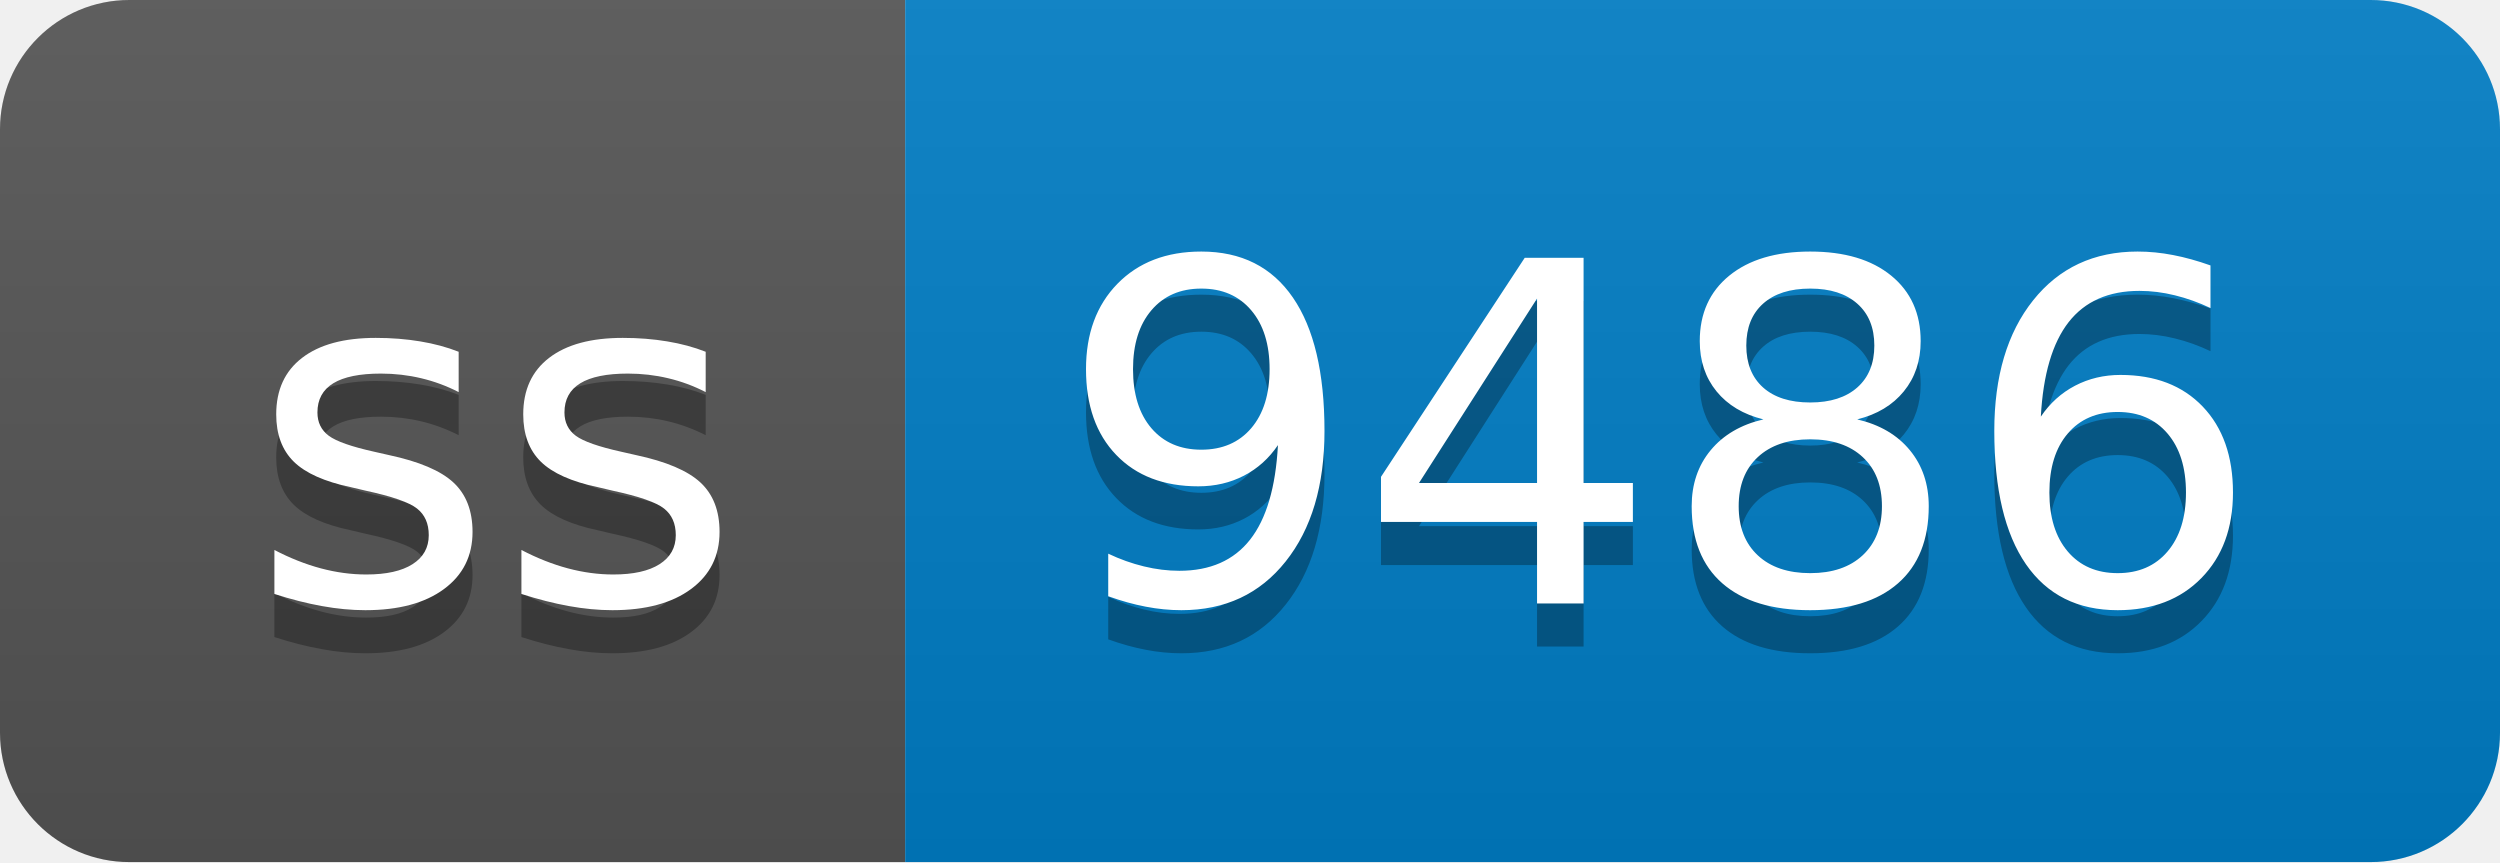
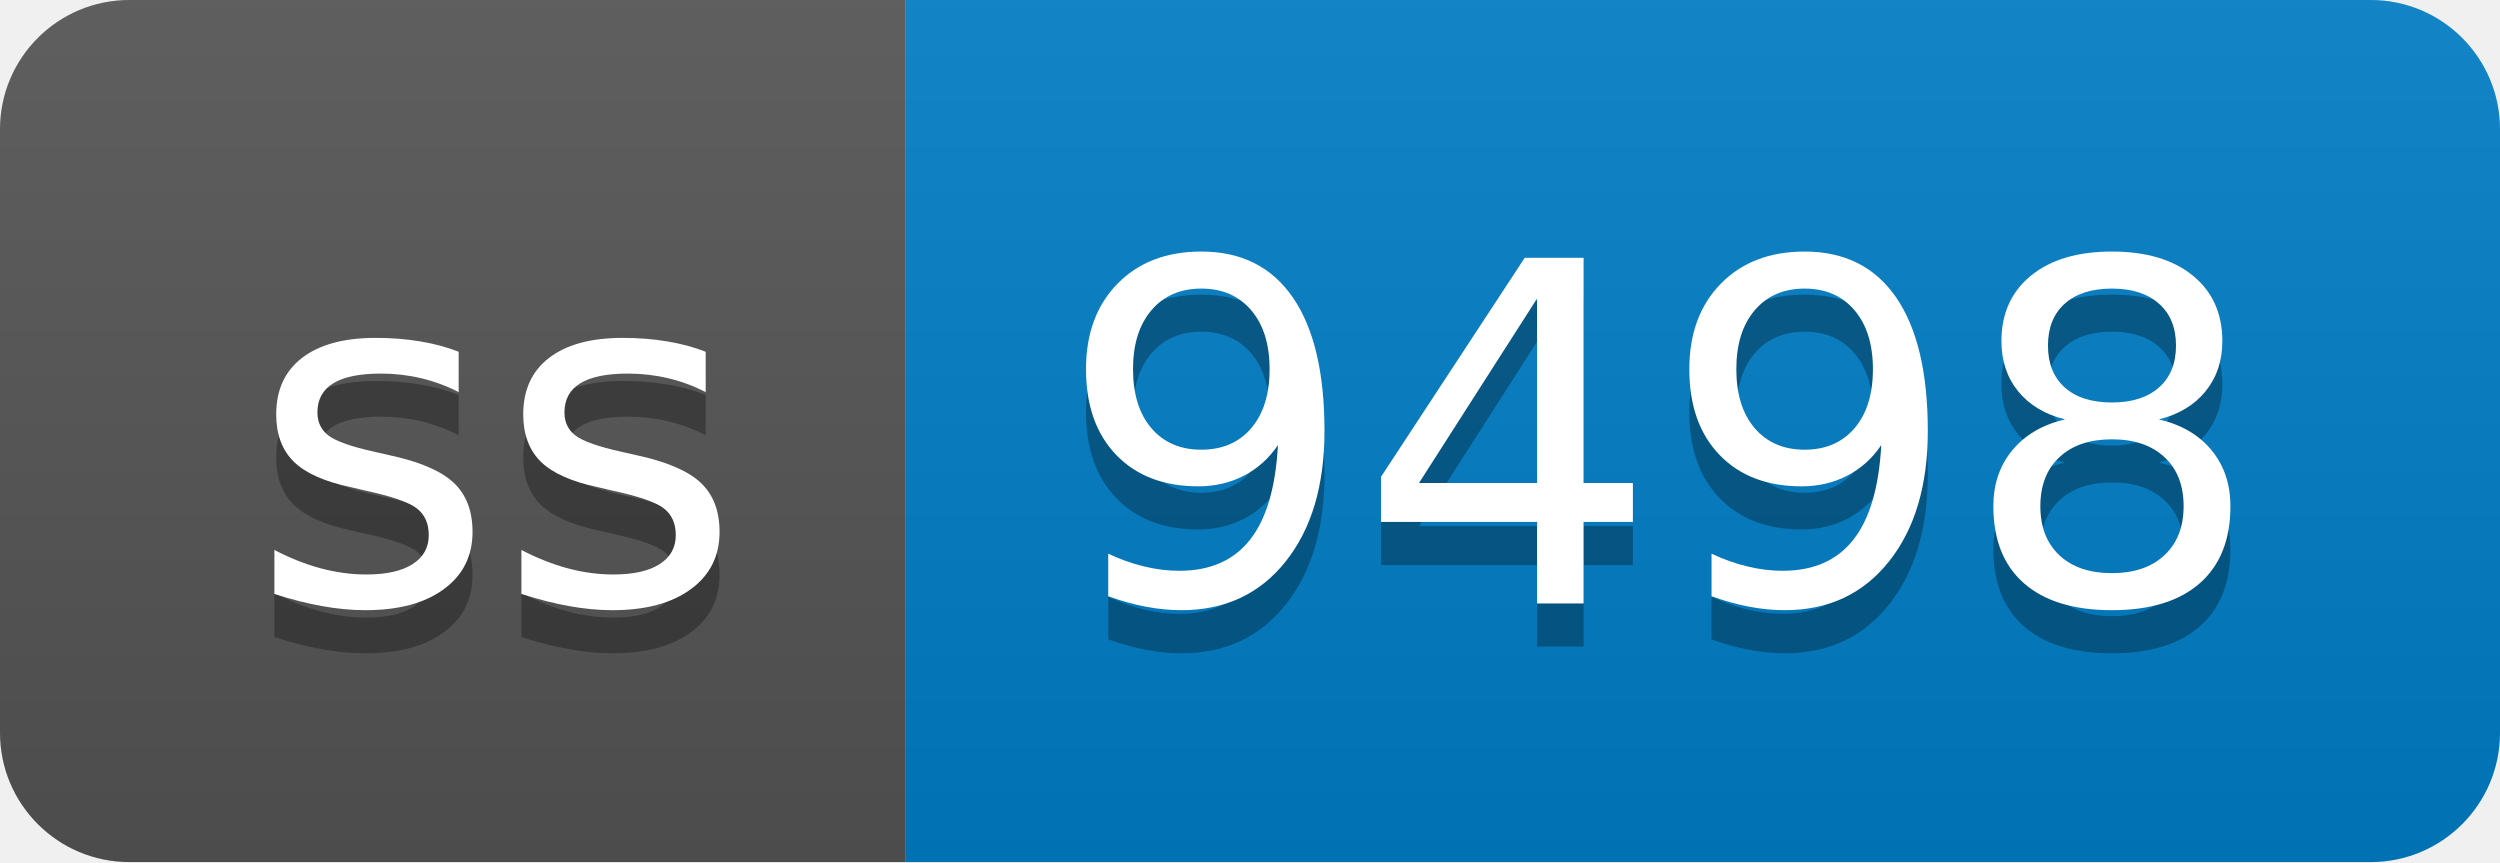
- <svg xmlns="http://www.w3.org/2000/svg" width="58" height="20" role="img" aria-label="ss: 9486">
+ <svg xmlns="http://www.w3.org/2000/svg" width="58" height="20" role="img" aria-label="ss: 9498">
  <linearGradient id="s" x2="0" y2="100%">
    <stop offset="0" stop-color="#bbb" stop-opacity=".1" />
    <stop offset="1" stop-opacity=".1" />
  </linearGradient>
  <clipPath id="r">
    <rect width="58" height="20" rx="3" fill="#fff" />
  </clipPath>
  <g clip-path="url(#r)">
    <rect width="21" height="20" fill="#555" />
    <rect x="21" width="37" height="20" fill="#007ec6" />
    <rect width="58" height="20" fill="url(#s)" />
  </g>
  <g fill="#fff" text-anchor="middle" font-family="Verdana,Geneva,DejaVu Sans,sans-serif" text-rendering="geometricPrecision" font-size="110">
    <text aria-hidden="true" x="115" y="150" fill="#010101" fill-opacity=".3" transform="scale(.1)" textLength="110">ss</text>
    <text x="115" y="140" transform="scale(.1)" fill="#fff" textLength="110">ss</text>
-     <text aria-hidden="true" x="385" y="150" fill="#010101" fill-opacity=".3" transform="scale(.1)" textLength="270">9486</text>
-     <text x="385" y="140" transform="scale(.1)" fill="#fff" textLength="270">9486</text>
+     <text aria-hidden="true" x="385" y="150" fill="#010101" fill-opacity=".3" transform="scale(.1)" textLength="270">9498</text>
+     <text x="385" y="140" transform="scale(.1)" fill="#fff" textLength="270">9498</text>
  </g>
</svg>
